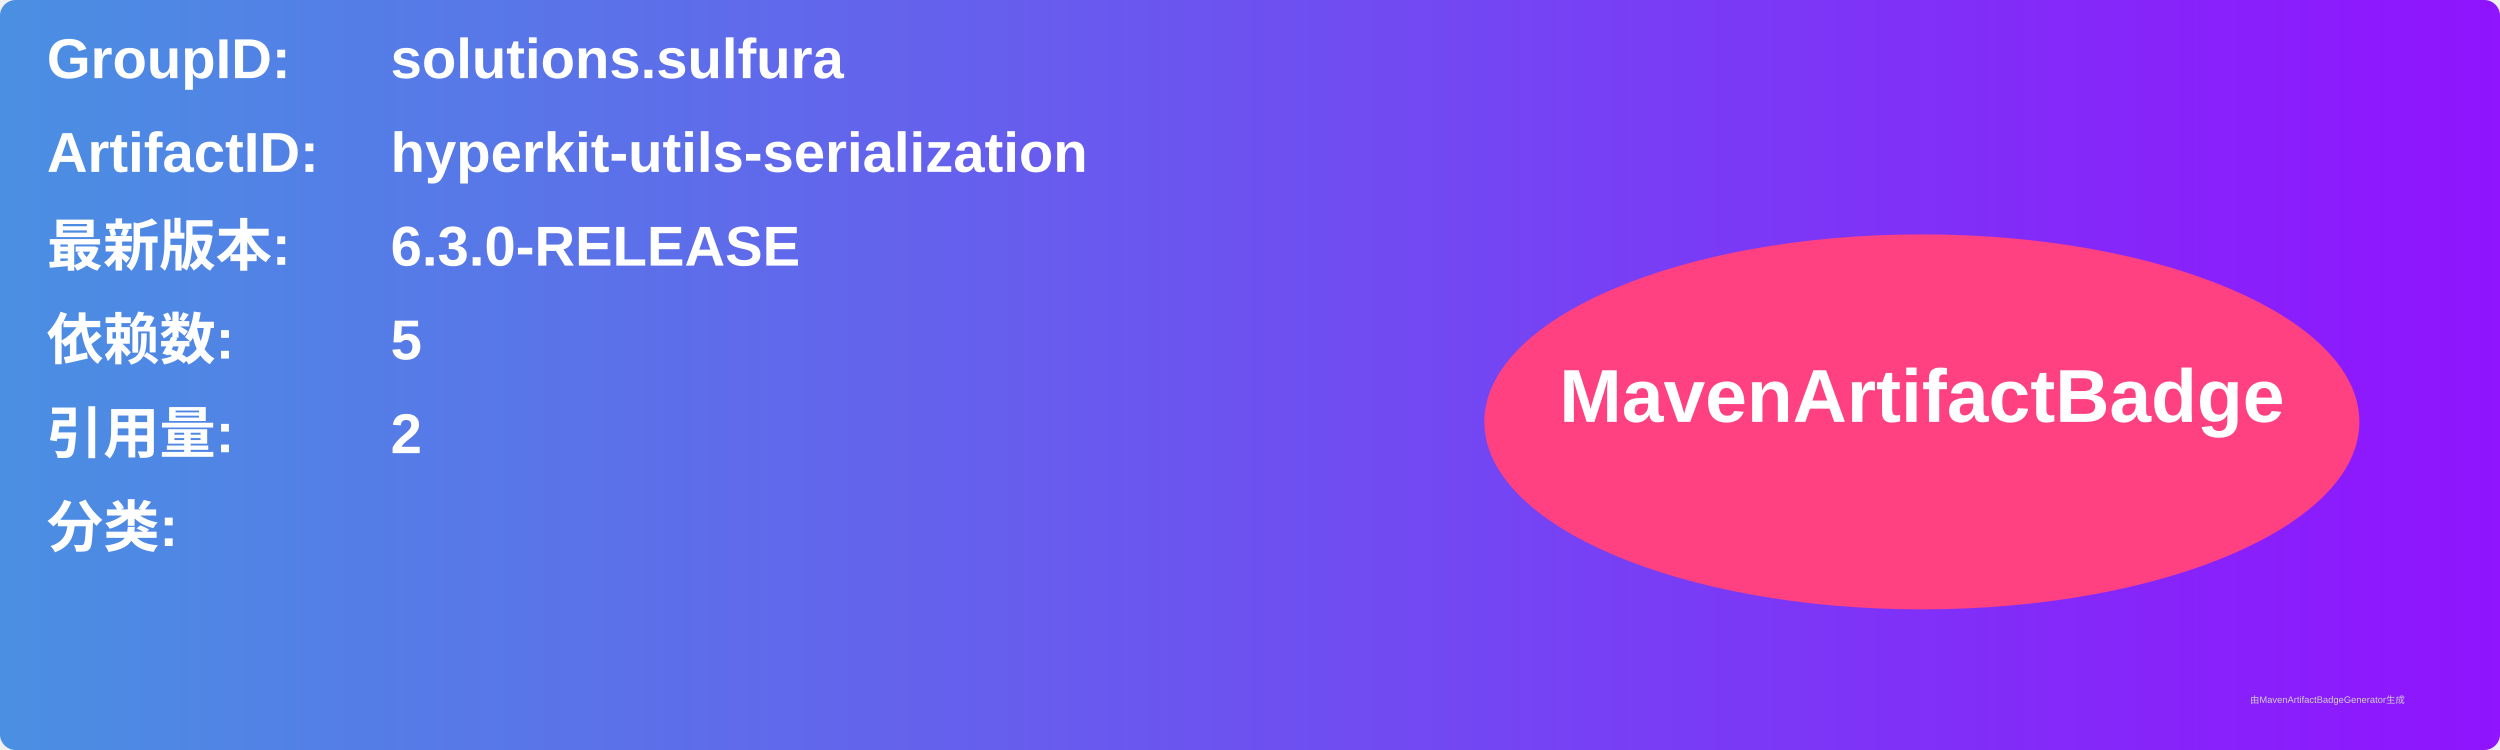
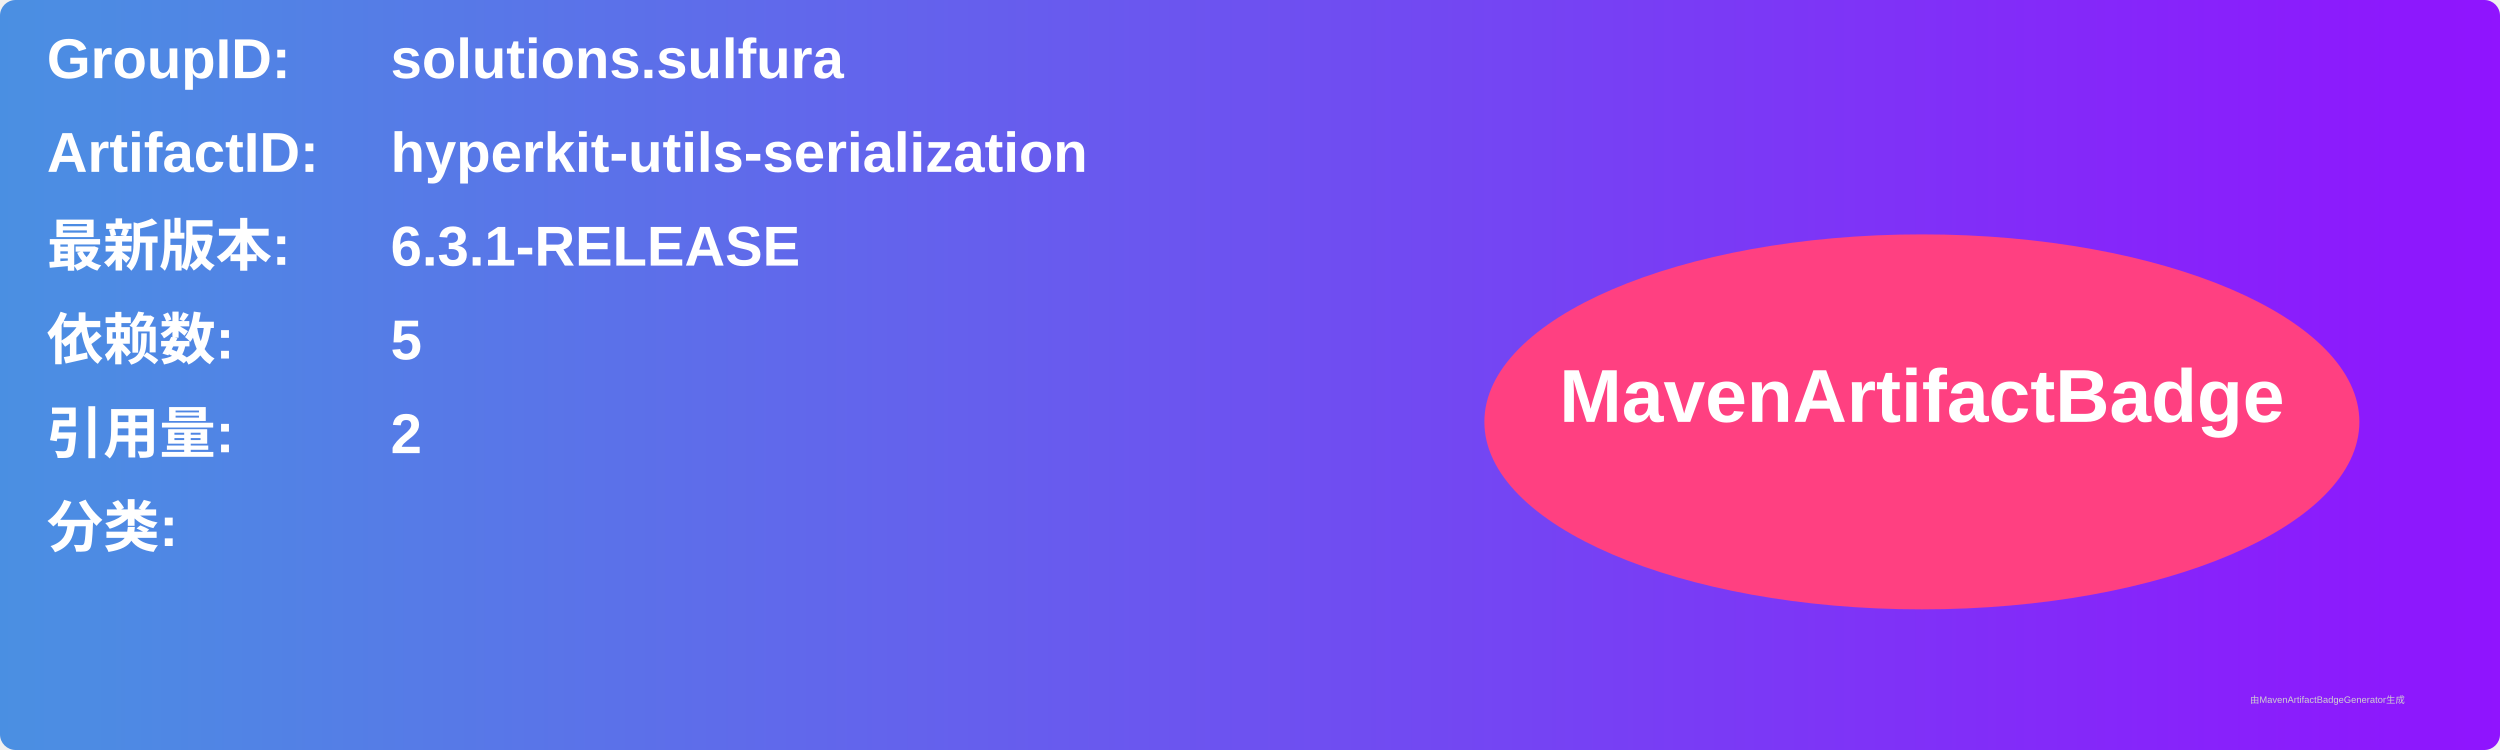
<svg xmlns="http://www.w3.org/2000/svg" width="800" height="240" viewBox="0 0 800 240">
  <linearGradient id="grad" x1="0%" y1="0%" x2="100%" y2="0%">
    <stop offset="0%" stop-color="#4a90e2" />
    <stop offset="100%" stop-color="#9013fe" />
  </linearGradient>
  <rect width="100%" height="100%" rx="5" ry="5" fill="url(#grad)" />
  <g transform="translate(15, 15)">
    <text x="0" y="10" font-family="Arial" font-size="18" fill="white" font-weight="bold" width="260">GroupID:</text>
    <text x="110" y="10" font-family="Arial" font-size="18" fill="white" font-weight="bold" width="460">solutions.sulfura</text>
    <text x="0" y="40" font-family="Arial" font-size="18" fill="white" font-weight="bold" width="260">ArtifactID:</text>
    <text x="110" y="40" font-family="Arial" font-size="18" fill="white" font-weight="bold" width="460">hyperkit-utils-serialization</text>
    <text x="0" y="70" font-family="Arial" font-size="18" fill="white" font-weight="bold">最新版本:</text>
    <text x="110" y="70" font-family="Arial" font-size="18" fill="white" font-weight="bold">
-       <tspan font-weight="bold">6.3.0-RELEASE</tspan>
+       <tspan font-weight="bold">6.3.1-RELEASE</tspan>
    </text>
    <text x="0" y="100" font-family="Arial" font-size="18" fill="white" font-weight="bold">依赖数: </text>
    <text x="110" y="100" font-family="Arial" font-size="18" fill="white">
      <tspan font-weight="bold">5</tspan>
    </text>
    <text x="0" y="130" font-family="Arial" font-size="18" fill="white" font-weight="bold">引用量: </text>
    <text x="110" y="130" font-family="Arial" font-size="18" fill="white">
      <tspan font-weight="bold">2</tspan>
    </text>
    <text x="0" y="160" font-family="Arial" font-size="18" fill="white" font-weight="bold">分类:</text>
    <text x="10" y="190" font-family="Arial" font-size="10" fill="white">
      <tspan font-weight="bold" />
    </text>
    <ellipse cx="600" cy="120" rx="140" ry="60" fill="#ff4081" />
    <text x="600" y="120" text-anchor="middle" font-family="Arial" font-size="24" fill="white" font-weight="bold">MavenArtifactBadge</text>
  </g>
  <text x="720" y="225" font-family="Arial" font-size="3" fill="#d0d0d0">由MavenArtifactBadgeGenerator生成</text>
</svg>
